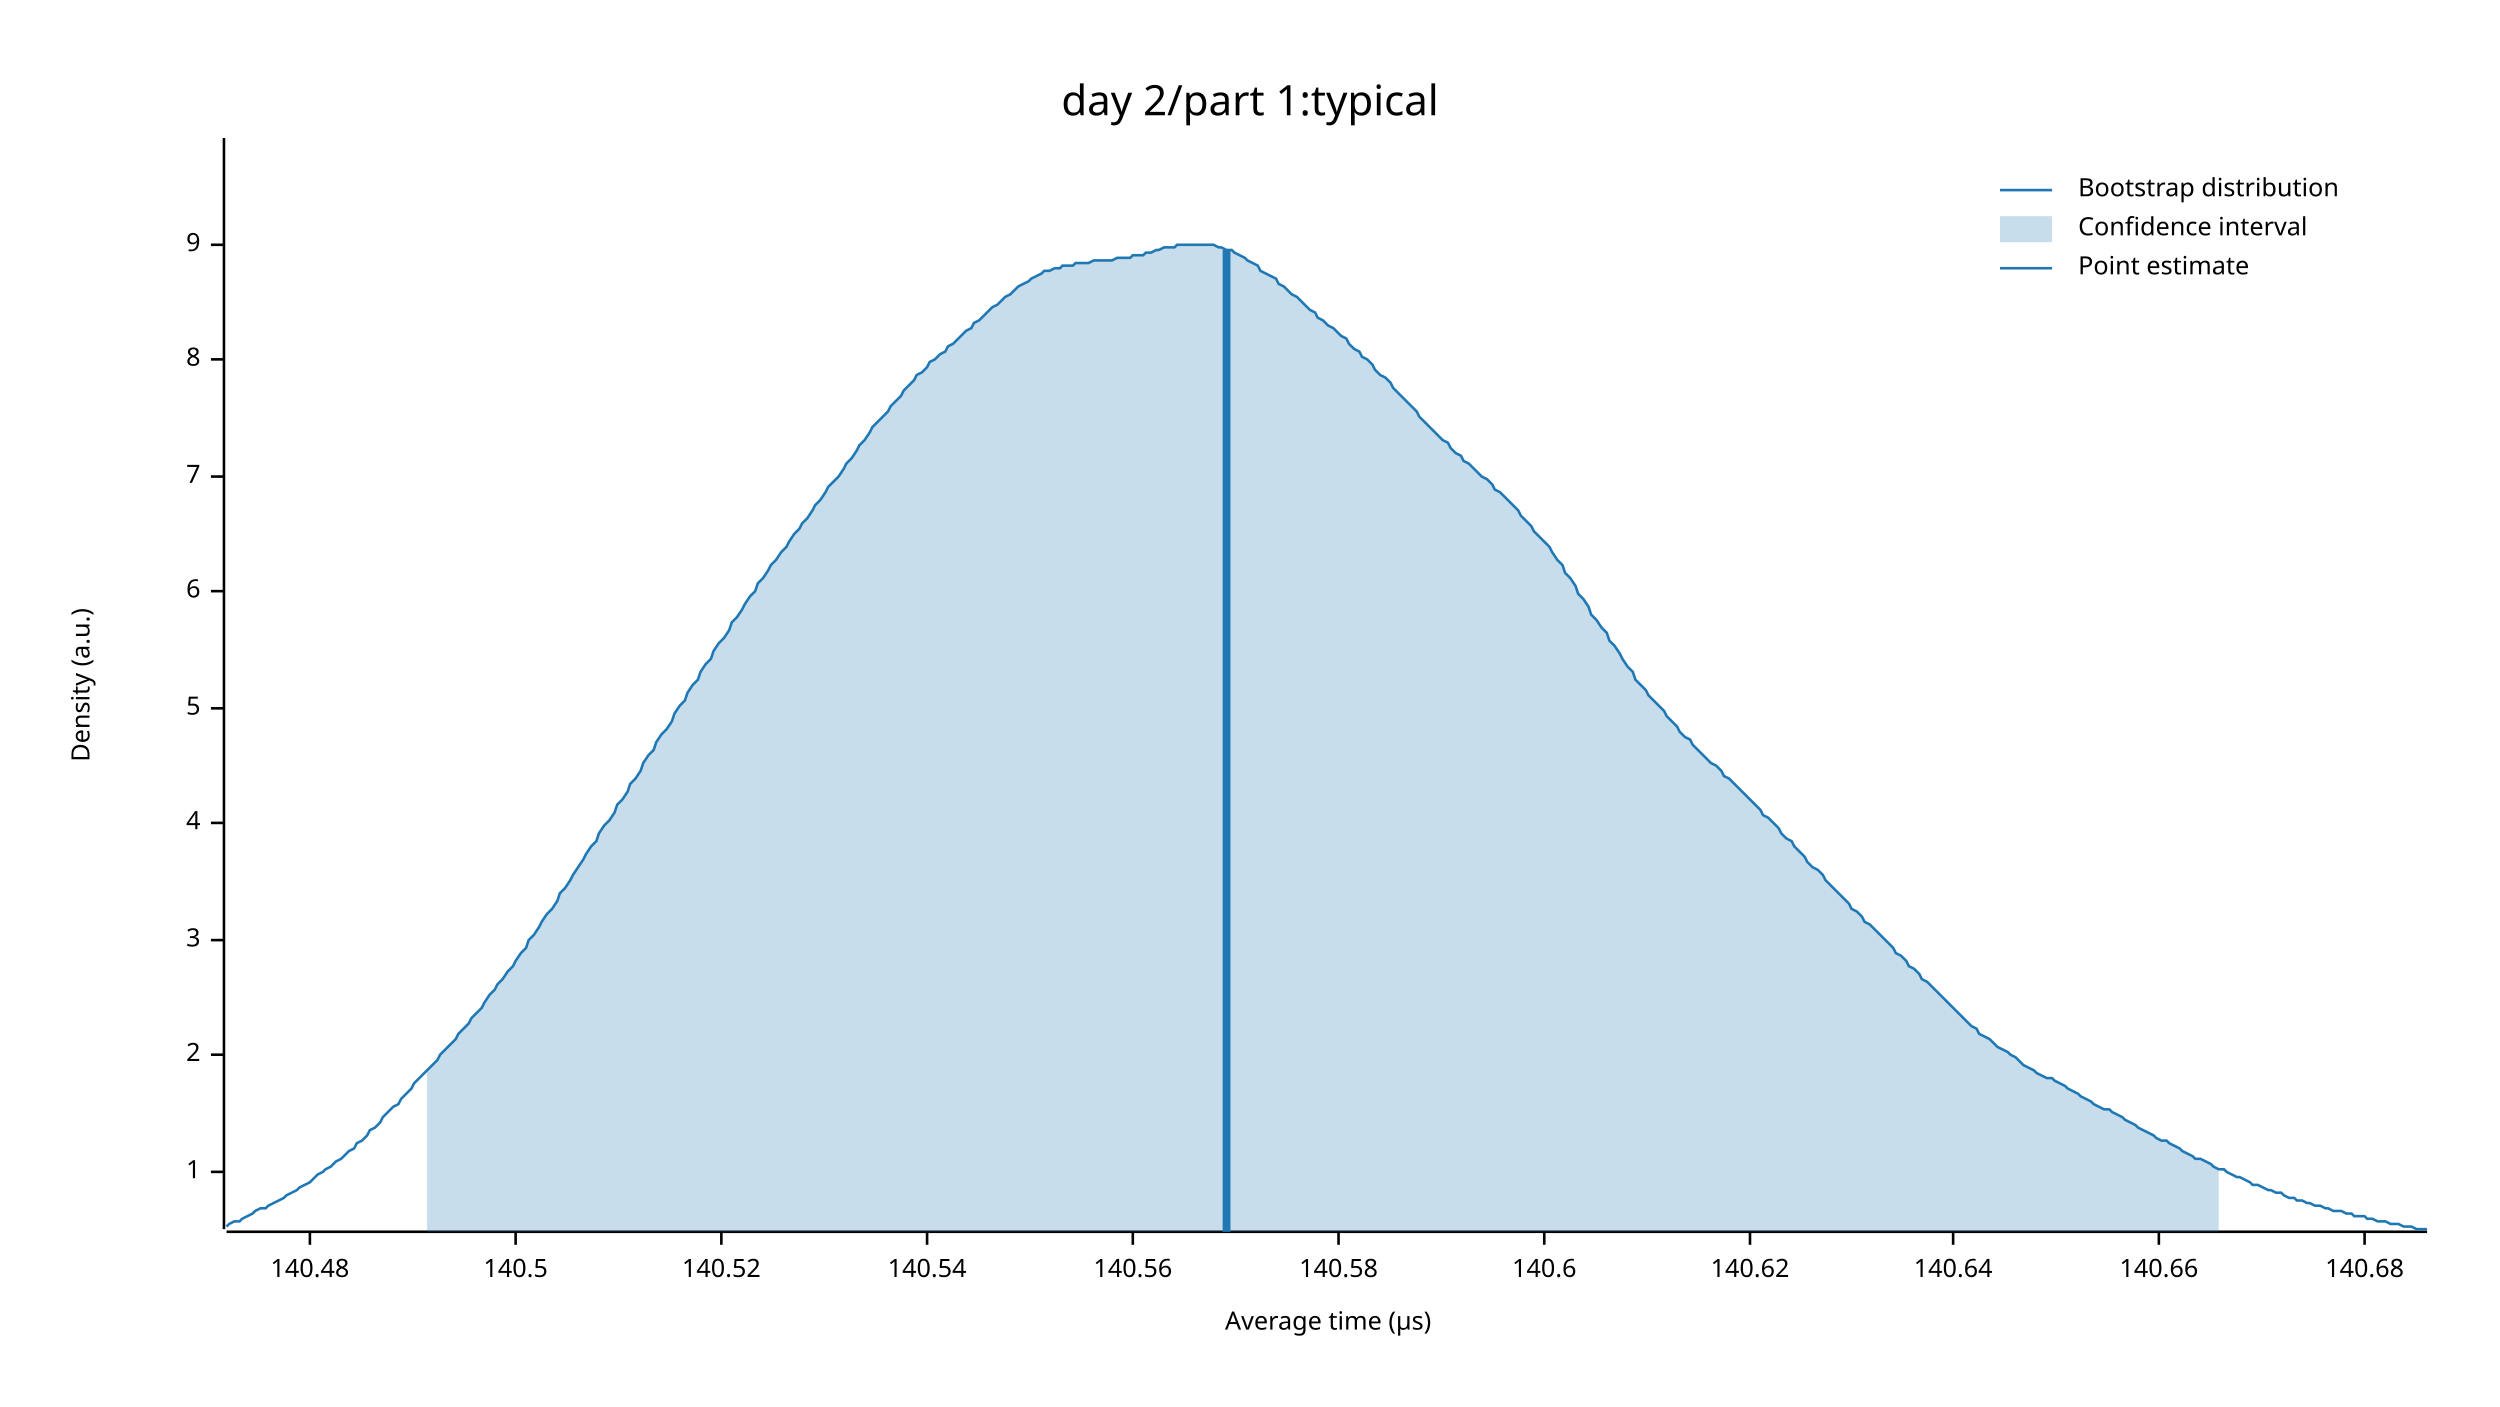
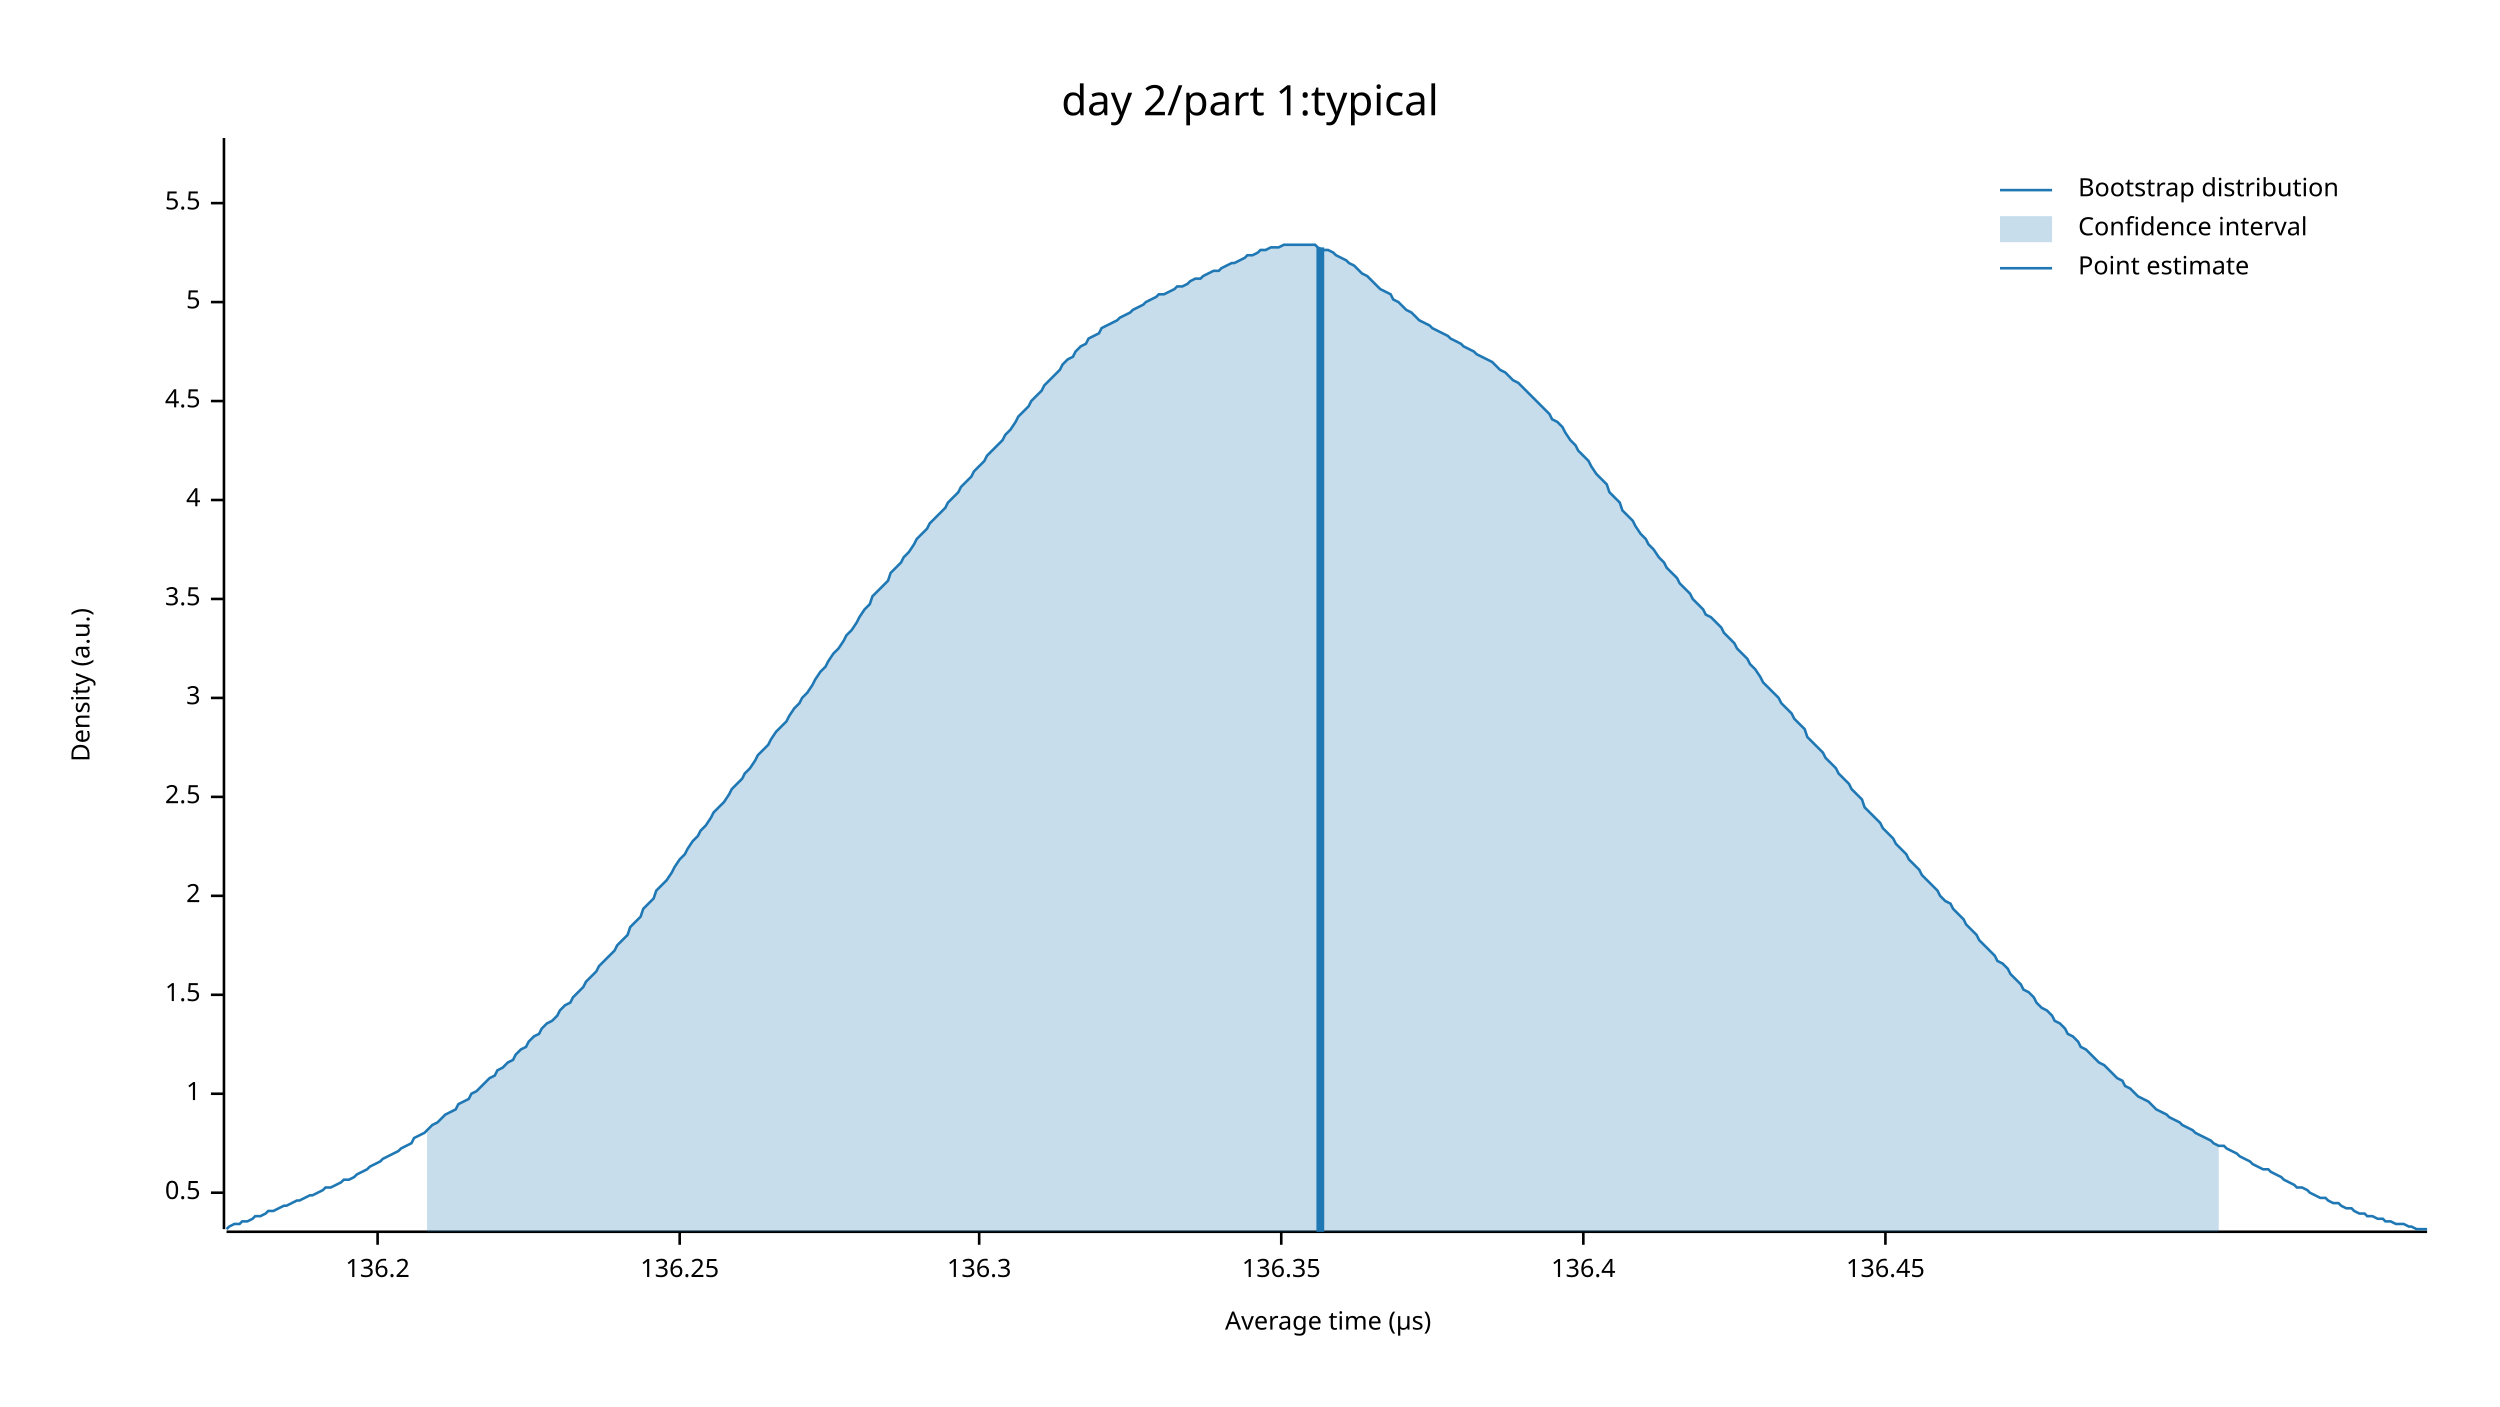
<svg xmlns="http://www.w3.org/2000/svg" width="960" height="540" viewBox="0 0 960 540">
  <text x="480" y="32" dy="0.76em" text-anchor="middle" font-family="sans-serif" font-size="16.129" opacity="1" fill="#000000">
day 2/part 1:typical
</text>
  <text x="27" y="263" dy="0.76em" text-anchor="middle" font-family="sans-serif" font-size="9.677" opacity="1" fill="#000000" transform="rotate(270, 27, 263)">
Density (a.u.)
</text>
  <text x="510" y="513" dy="-0.5ex" text-anchor="middle" font-family="sans-serif" font-size="9.677" opacity="1" fill="#000000">
Average time (µs)
</text>
  <polyline fill="none" opacity="1" stroke="#000000" stroke-width="1" points="86,53 86,472 " />
-   <text x="77" y="450" dy="0.5ex" text-anchor="end" font-family="sans-serif" font-size="9.677" opacity="1" fill="#000000">
+   <text x="77" y="458" dy="0.5ex" text-anchor="end" font-family="sans-serif" font-size="9.677" opacity="1" fill="#000000">
+ 0.5
+ </text>
+   <polyline fill="none" opacity="1" stroke="#000000" stroke-width="1" points="81,458 86,458 " />
+   <text x="77" y="420" dy="0.5ex" text-anchor="end" font-family="sans-serif" font-size="9.677" opacity="1" fill="#000000">
1
</text>
-   <polyline fill="none" opacity="1" stroke="#000000" stroke-width="1" points="81,450 86,450 " />
-   <text x="77" y="405" dy="0.5ex" text-anchor="end" font-family="sans-serif" font-size="9.677" opacity="1" fill="#000000">
+   <polyline fill="none" opacity="1" stroke="#000000" stroke-width="1" points="81,420 86,420 " />
+   <text x="77" y="382" dy="0.5ex" text-anchor="end" font-family="sans-serif" font-size="9.677" opacity="1" fill="#000000">
+ 1.5
+ </text>
+   <polyline fill="none" opacity="1" stroke="#000000" stroke-width="1" points="81,382 86,382 " />
+   <text x="77" y="344" dy="0.5ex" text-anchor="end" font-family="sans-serif" font-size="9.677" opacity="1" fill="#000000">
2
</text>
-   <polyline fill="none" opacity="1" stroke="#000000" stroke-width="1" points="81,405 86,405 " />
-   <text x="77" y="361" dy="0.5ex" text-anchor="end" font-family="sans-serif" font-size="9.677" opacity="1" fill="#000000">
+   <polyline fill="none" opacity="1" stroke="#000000" stroke-width="1" points="81,344 86,344 " />
+   <text x="77" y="306" dy="0.5ex" text-anchor="end" font-family="sans-serif" font-size="9.677" opacity="1" fill="#000000">
+ 2.5
+ </text>
+   <polyline fill="none" opacity="1" stroke="#000000" stroke-width="1" points="81,306 86,306 " />
+   <text x="77" y="268" dy="0.5ex" text-anchor="end" font-family="sans-serif" font-size="9.677" opacity="1" fill="#000000">
3
</text>
-   <polyline fill="none" opacity="1" stroke="#000000" stroke-width="1" points="81,361 86,361 " />
-   <text x="77" y="316" dy="0.5ex" text-anchor="end" font-family="sans-serif" font-size="9.677" opacity="1" fill="#000000">
+   <polyline fill="none" opacity="1" stroke="#000000" stroke-width="1" points="81,268 86,268 " />
+   <text x="77" y="230" dy="0.5ex" text-anchor="end" font-family="sans-serif" font-size="9.677" opacity="1" fill="#000000">
+ 3.5
+ </text>
+   <polyline fill="none" opacity="1" stroke="#000000" stroke-width="1" points="81,230 86,230 " />
+   <text x="77" y="192" dy="0.5ex" text-anchor="end" font-family="sans-serif" font-size="9.677" opacity="1" fill="#000000">
4
</text>
-   <polyline fill="none" opacity="1" stroke="#000000" stroke-width="1" points="81,316 86,316 " />
-   <text x="77" y="272" dy="0.5ex" text-anchor="end" font-family="sans-serif" font-size="9.677" opacity="1" fill="#000000">
+   <polyline fill="none" opacity="1" stroke="#000000" stroke-width="1" points="81,192 86,192 " />
+   <text x="77" y="154" dy="0.5ex" text-anchor="end" font-family="sans-serif" font-size="9.677" opacity="1" fill="#000000">
+ 4.5
+ </text>
+   <polyline fill="none" opacity="1" stroke="#000000" stroke-width="1" points="81,154 86,154 " />
+   <text x="77" y="116" dy="0.5ex" text-anchor="end" font-family="sans-serif" font-size="9.677" opacity="1" fill="#000000">
5
</text>
-   <polyline fill="none" opacity="1" stroke="#000000" stroke-width="1" points="81,272 86,272 " />
-   <text x="77" y="227" dy="0.5ex" text-anchor="end" font-family="sans-serif" font-size="9.677" opacity="1" fill="#000000">
- 6
+   <polyline fill="none" opacity="1" stroke="#000000" stroke-width="1" points="81,116 86,116 " />
+   <text x="77" y="78" dy="0.5ex" text-anchor="end" font-family="sans-serif" font-size="9.677" opacity="1" fill="#000000">
+ 5.5
</text>
-   <polyline fill="none" opacity="1" stroke="#000000" stroke-width="1" points="81,227 86,227 " />
-   <text x="77" y="183" dy="0.5ex" text-anchor="end" font-family="sans-serif" font-size="9.677" opacity="1" fill="#000000">
- 7
+   <polyline fill="none" opacity="1" stroke="#000000" stroke-width="1" points="81,78 86,78 " />
+   <polyline fill="none" opacity="1" stroke="#000000" stroke-width="1" points="87,473 932,473 " />
+   <text x="145" y="483" dy="0.76em" text-anchor="middle" font-family="sans-serif" font-size="9.677" opacity="1" fill="#000000">
+ 136.2
</text>
-   <polyline fill="none" opacity="1" stroke="#000000" stroke-width="1" points="81,183 86,183 " />
-   <text x="77" y="138" dy="0.5ex" text-anchor="end" font-family="sans-serif" font-size="9.677" opacity="1" fill="#000000">
- 8
+   <polyline fill="none" opacity="1" stroke="#000000" stroke-width="1" points="145,473 145,478 " />
+   <text x="261" y="483" dy="0.76em" text-anchor="middle" font-family="sans-serif" font-size="9.677" opacity="1" fill="#000000">
+ 136.25
</text>
-   <polyline fill="none" opacity="1" stroke="#000000" stroke-width="1" points="81,138 86,138 " />
-   <text x="77" y="94" dy="0.5ex" text-anchor="end" font-family="sans-serif" font-size="9.677" opacity="1" fill="#000000">
- 9
+   <polyline fill="none" opacity="1" stroke="#000000" stroke-width="1" points="261,473 261,478 " />
+   <text x="376" y="483" dy="0.76em" text-anchor="middle" font-family="sans-serif" font-size="9.677" opacity="1" fill="#000000">
+ 136.3
</text>
-   <polyline fill="none" opacity="1" stroke="#000000" stroke-width="1" points="81,94 86,94 " />
-   <polyline fill="none" opacity="1" stroke="#000000" stroke-width="1" points="87,473 932,473 " />
-   <text x="119" y="483" dy="0.76em" text-anchor="middle" font-family="sans-serif" font-size="9.677" opacity="1" fill="#000000">
- 140.48
+   <polyline fill="none" opacity="1" stroke="#000000" stroke-width="1" points="376,473 376,478 " />
+   <text x="492" y="483" dy="0.76em" text-anchor="middle" font-family="sans-serif" font-size="9.677" opacity="1" fill="#000000">
+ 136.35
</text>
-   <polyline fill="none" opacity="1" stroke="#000000" stroke-width="1" points="119,473 119,478 " />
-   <text x="198" y="483" dy="0.76em" text-anchor="middle" font-family="sans-serif" font-size="9.677" opacity="1" fill="#000000">
- 140.5
+   <polyline fill="none" opacity="1" stroke="#000000" stroke-width="1" points="492,473 492,478 " />
+   <text x="608" y="483" dy="0.76em" text-anchor="middle" font-family="sans-serif" font-size="9.677" opacity="1" fill="#000000">
+ 136.4
</text>
-   <polyline fill="none" opacity="1" stroke="#000000" stroke-width="1" points="198,473 198,478 " />
-   <text x="277" y="483" dy="0.76em" text-anchor="middle" font-family="sans-serif" font-size="9.677" opacity="1" fill="#000000">
- 140.52
+   <polyline fill="none" opacity="1" stroke="#000000" stroke-width="1" points="608,473 608,478 " />
+   <text x="724" y="483" dy="0.76em" text-anchor="middle" font-family="sans-serif" font-size="9.677" opacity="1" fill="#000000">
+ 136.45
</text>
-   <polyline fill="none" opacity="1" stroke="#000000" stroke-width="1" points="277,473 277,478 " />
-   <text x="356" y="483" dy="0.76em" text-anchor="middle" font-family="sans-serif" font-size="9.677" opacity="1" fill="#000000">
- 140.54
- </text>
-   <polyline fill="none" opacity="1" stroke="#000000" stroke-width="1" points="356,473 356,478 " />
-   <text x="435" y="483" dy="0.76em" text-anchor="middle" font-family="sans-serif" font-size="9.677" opacity="1" fill="#000000">
- 140.56
- </text>
-   <polyline fill="none" opacity="1" stroke="#000000" stroke-width="1" points="435,473 435,478 " />
-   <text x="514" y="483" dy="0.76em" text-anchor="middle" font-family="sans-serif" font-size="9.677" opacity="1" fill="#000000">
- 140.58
- </text>
-   <polyline fill="none" opacity="1" stroke="#000000" stroke-width="1" points="514,473 514,478 " />
-   <text x="593" y="483" dy="0.76em" text-anchor="middle" font-family="sans-serif" font-size="9.677" opacity="1" fill="#000000">
- 140.6
- </text>
-   <polyline fill="none" opacity="1" stroke="#000000" stroke-width="1" points="593,473 593,478 " />
-   <text x="672" y="483" dy="0.76em" text-anchor="middle" font-family="sans-serif" font-size="9.677" opacity="1" fill="#000000">
- 140.62
- </text>
-   <polyline fill="none" opacity="1" stroke="#000000" stroke-width="1" points="672,473 672,478 " />
-   <text x="750" y="483" dy="0.76em" text-anchor="middle" font-family="sans-serif" font-size="9.677" opacity="1" fill="#000000">
- 140.64
- </text>
-   <polyline fill="none" opacity="1" stroke="#000000" stroke-width="1" points="750,473 750,478 " />
-   <text x="829" y="483" dy="0.76em" text-anchor="middle" font-family="sans-serif" font-size="9.677" opacity="1" fill="#000000">
- 140.66
- </text>
-   <polyline fill="none" opacity="1" stroke="#000000" stroke-width="1" points="829,473 829,478 " />
-   <text x="908" y="483" dy="0.76em" text-anchor="middle" font-family="sans-serif" font-size="9.677" opacity="1" fill="#000000">
- 140.68
- </text>
-   <polyline fill="none" opacity="1" stroke="#000000" stroke-width="1" points="908,473 908,478 " />
-   <polyline fill="none" opacity="1" stroke="#1F78B4" stroke-width="1" points="87,471 88,470 90,469 92,469 93,468 95,467 97,466 98,465 100,464 102,464 103,463 105,462 107,461 109,460 110,459 112,458 114,457 115,456 117,455 119,454 120,453 122,451 124,450 125,449 127,448 129,446 131,445 132,444 134,442 136,441 137,439 139,438 141,436 142,434 144,433 146,431 147,429 149,427 151,425 153,424 154,422 156,420 158,418 159,416 161,414 163,412 164,411 166,409 168,407 169,405 171,403 173,401 175,399 176,397 178,395 180,393 181,391 183,389 185,387 186,385 188,382 190,380 191,378 193,376 195,373 197,371 198,369 200,366 202,364 203,361 205,359 207,356 208,354 210,351 212,349 214,346 215,343 217,341 219,338 220,336 222,333 224,330 225,328 227,325 229,323 230,320 232,317 234,315 236,312 237,309 239,307 241,304 242,301 244,299 246,296 247,293 249,290 251,288 252,285 254,282 256,280 258,277 259,274 261,271 263,269 264,266 266,263 268,261 269,258 271,255 273,253 274,250 276,247 278,245 280,242 281,239 283,237 285,234 286,232 288,229 290,227 291,224 293,222 295,219 296,217 298,215 300,212 302,210 303,208 305,205 307,203 308,201 310,199 312,196 313,194 315,192 317,189 318,187 320,185 322,183 324,180 325,178 327,176 329,173 330,171 332,169 334,166 335,164 337,162 339,160 341,158 342,156 344,154 346,152 347,150 349,148 351,146 352,144 354,143 356,141 357,139 359,138 361,136 363,135 364,133 366,132 368,130 369,129 371,127 373,126 374,124 376,123 378,121 379,120 381,118 383,117 385,115 386,114 388,113 390,111 391,110 393,109 395,108 396,107 398,106 400,105 401,104 403,104 405,103 407,103 408,102 410,102 412,102 413,101 415,101 417,101 418,101 420,100 422,100 423,100 425,100 427,100 429,99 430,99 432,99 434,99 435,98 437,98 439,98 440,97 442,97 444,96 445,96 447,95 449,95 451,95 452,94 454,94 456,94 457,94 459,94 461,94 462,94 464,94 466,94 468,95 469,95 471,96 473,96 474,97 476,98 478,99 479,100 481,101 483,102 484,104 486,105 488,106 490,107 491,109 493,110 495,112 496,113 498,114 500,116 501,117 503,119 505,120 506,122 508,123 510,125 512,126 513,127 515,129 517,130 518,132 520,134 522,135 523,137 525,138 527,140 528,142 530,144 532,145 534,147 535,149 537,151 539,153 540,154 542,156 544,158 545,160 547,162 549,164 550,165 552,167 554,169 556,170 557,172 559,174 561,175 562,177 564,178 566,180 567,181 569,183 571,184 573,186 574,188 576,189 578,191 579,192 581,194 583,196 584,198 586,200 588,202 589,204 591,206 593,208 595,210 596,212 598,215 600,217 601,220 603,222 605,225 606,228 608,230 610,233 611,236 613,238 615,241 617,243 618,246 620,248 622,251 623,253 625,256 627,258 628,261 630,263 632,265 633,267 635,269 637,271 639,273 640,275 642,277 644,279 645,281 647,283 649,284 650,286 652,288 654,290 655,291 657,293 659,294 661,296 662,298 664,299 666,301 667,302 669,304 671,306 672,307 674,309 676,311 677,313 679,314 681,316 683,318 684,320 686,322 688,323 689,325 691,327 693,329 694,331 696,333 698,334 700,336 701,338 703,340 705,342 706,343 708,345 710,347 711,349 713,350 715,352 716,354 718,355 720,357 722,359 723,360 725,362 727,364 728,366 730,367 732,369 733,371 735,372 737,374 738,376 740,377 742,379 744,381 745,382 747,384 749,386 750,387 752,389 754,391 755,392 757,394 759,395 760,397 762,398 764,399 766,401 767,402 769,403 771,404 772,405 774,406 776,408 777,409 779,410 781,411 782,412 784,413 786,414 788,414 789,415 791,416 793,417 794,418 796,419 798,420 799,421 801,422 803,423 804,424 806,425 808,426 810,426 811,427 813,428 815,429 816,430 818,431 820,432 821,433 823,434 825,435 827,436 828,437 830,438 832,438 833,439 835,440 837,441 838,442 840,443 842,444 843,445 845,445 847,446 849,447 850,448 852,449 854,449 855,450 857,451 859,452 860,452 862,453 864,454 865,455 867,455 869,456 871,457 872,457 874,458 876,458 877,459 879,460 881,460 882,461 884,461 886,462 887,462 889,463 891,463 893,464 894,464 896,465 898,465 899,465 901,466 903,466 904,467 906,467 908,467 909,468 911,468 913,469 915,469 916,469 918,470 920,470 921,470 923,471 925,471 926,471 928,472 930,472 932,472 " />
-   <polygon opacity="0.25" fill="#1F78B4" points="164,411 166,409 168,407 169,405 171,403 173,401 175,399 176,397 178,395 180,393 181,391 183,389 185,387 186,385 188,382 190,380 191,378 193,376 195,373 197,371 198,369 200,366 202,364 203,361 205,359 207,356 208,354 210,351 212,349 214,346 215,343 217,341 219,338 220,336 222,333 224,330 225,328 227,325 229,323 230,320 232,317 234,315 236,312 237,309 239,307 241,304 242,301 244,299 246,296 247,293 249,290 251,288 252,285 254,282 256,280 258,277 259,274 261,271 263,269 264,266 266,263 268,261 269,258 271,255 273,253 274,250 276,247 278,245 280,242 281,239 283,237 285,234 286,232 288,229 290,227 291,224 293,222 295,219 296,217 298,215 300,212 302,210 303,208 305,205 307,203 308,201 310,199 312,196 313,194 315,192 317,189 318,187 320,185 322,183 324,180 325,178 327,176 329,173 330,171 332,169 334,166 335,164 337,162 339,160 341,158 342,156 344,154 346,152 347,150 349,148 351,146 352,144 354,143 356,141 357,139 359,138 361,136 363,135 364,133 366,132 368,130 369,129 371,127 373,126 374,124 376,123 378,121 379,120 381,118 383,117 385,115 386,114 388,113 390,111 391,110 393,109 395,108 396,107 398,106 400,105 401,104 403,104 405,103 407,103 408,102 410,102 412,102 413,101 415,101 417,101 418,101 420,100 422,100 423,100 425,100 427,100 429,99 430,99 432,99 434,99 435,98 437,98 439,98 440,97 442,97 444,96 445,96 447,95 449,95 451,95 452,94 454,94 456,94 457,94 459,94 461,94 462,94 464,94 466,94 468,95 469,95 471,96 473,96 474,97 476,98 478,99 479,100 481,101 483,102 484,104 486,105 488,106 490,107 491,109 493,110 495,112 496,113 498,114 500,116 501,117 503,119 505,120 506,122 508,123 510,125 512,126 513,127 515,129 517,130 518,132 520,134 522,135 523,137 525,138 527,140 528,142 530,144 532,145 534,147 535,149 537,151 539,153 540,154 542,156 544,158 545,160 547,162 549,164 550,165 552,167 554,169 556,170 557,172 559,174 561,175 562,177 564,178 566,180 567,181 569,183 571,184 573,186 574,188 576,189 578,191 579,192 581,194 583,196 584,198 586,200 588,202 589,204 591,206 593,208 595,210 596,212 598,215 600,217 601,220 603,222 605,225 606,228 608,230 610,233 611,236 613,238 615,241 617,243 618,246 620,248 622,251 623,253 625,256 627,258 628,261 630,263 632,265 633,267 635,269 637,271 639,273 640,275 642,277 644,279 645,281 647,283 649,284 650,286 652,288 654,290 655,291 657,293 659,294 661,296 662,298 664,299 666,301 667,302 669,304 671,306 672,307 674,309 676,311 677,313 679,314 681,316 683,318 684,320 686,322 688,323 689,325 691,327 693,329 694,331 696,333 698,334 700,336 701,338 703,340 705,342 706,343 708,345 710,347 711,349 713,350 715,352 716,354 718,355 720,357 722,359 723,360 725,362 727,364 728,366 730,367 732,369 733,371 735,372 737,374 738,376 740,377 742,379 744,381 745,382 747,384 749,386 750,387 752,389 754,391 755,392 757,394 759,395 760,397 762,398 764,399 766,401 767,402 769,403 771,404 772,405 774,406 776,408 777,409 779,410 781,411 782,412 784,413 786,414 788,414 789,415 791,416 793,417 794,418 796,419 798,420 799,421 801,422 803,423 804,424 806,425 808,426 810,426 811,427 813,428 815,429 816,430 818,431 820,432 821,433 823,434 825,435 827,436 828,437 830,438 832,438 833,439 835,440 837,441 838,442 840,443 842,444 843,445 845,445 847,446 849,447 850,448 852,449 852,473 164,473 " />
-   <polyline fill="none" opacity="1" stroke="#1F78B4" stroke-width="3" points="471,473 471,96 " />
+   <polyline fill="none" opacity="1" stroke="#000000" stroke-width="1" points="724,473 724,478 " />
+   <polyline fill="none" opacity="1" stroke="#1F78B4" stroke-width="1" points="87,472 88,471 90,470 92,470 93,469 95,469 97,468 98,467 100,467 102,466 103,465 105,465 107,464 109,463 110,463 112,462 114,461 115,461 117,460 119,459 120,459 122,458 124,457 125,456 127,456 129,455 131,454 132,453 134,453 136,452 137,451 139,450 141,449 142,448 144,447 146,446 147,445 149,444 151,443 153,442 154,441 156,440 158,439 159,437 161,436 163,435 164,434 166,432 168,431 169,430 171,428 173,427 175,426 176,424 178,423 180,422 181,420 183,419 185,417 186,416 188,414 190,413 191,411 193,410 195,408 197,407 198,405 200,403 202,402 203,400 205,398 207,397 208,395 210,393 212,392 214,390 215,388 217,386 219,385 220,383 222,381 224,379 225,377 227,375 229,373 230,371 232,369 234,367 236,365 237,363 239,361 241,359 242,356 244,354 246,352 247,349 249,347 251,345 252,342 254,340 256,338 258,335 259,333 261,330 263,328 264,326 266,323 268,321 269,319 271,317 273,314 274,312 276,310 278,308 280,305 281,303 283,301 285,299 286,297 288,295 290,292 291,290 293,288 295,286 296,284 298,281 300,279 302,277 303,275 305,272 307,270 308,268 310,266 312,263 313,261 315,258 317,256 318,254 320,251 322,249 324,246 325,244 327,242 329,239 330,237 332,234 334,232 335,229 337,227 339,225 341,223 342,220 344,218 346,216 347,214 349,212 351,209 352,207 354,205 356,203 357,201 359,199 361,197 363,195 364,193 366,191 368,189 369,187 371,185 373,183 374,181 376,179 378,177 379,175 381,173 383,171 385,169 386,167 388,165 390,162 391,160 393,158 395,156 396,154 398,152 400,150 401,148 403,146 405,144 407,142 408,140 410,138 412,137 413,135 415,133 417,132 418,130 420,129 422,128 423,126 425,125 427,124 429,123 430,122 432,121 434,120 435,119 437,118 439,117 440,116 442,115 444,114 445,113 447,113 449,112 451,111 452,110 454,110 456,109 457,108 459,107 461,107 462,106 464,105 466,104 468,104 469,103 471,102 473,101 474,101 476,100 478,99 479,98 481,98 483,97 484,96 486,96 488,95 490,95 491,95 493,94 495,94 496,94 498,94 500,94 501,94 503,94 505,94 506,95 508,96 510,96 512,97 513,98 515,99 517,100 518,101 520,102 522,104 523,105 525,106 527,108 528,109 530,111 532,112 534,113 535,115 537,116 539,118 540,119 542,120 544,122 545,123 547,124 549,125 550,126 552,127 554,128 556,129 557,130 559,131 561,132 562,133 564,134 566,135 567,136 569,137 571,138 573,139 574,140 576,142 578,143 579,144 581,146 583,147 584,148 586,150 588,152 589,153 591,155 593,157 595,159 596,161 598,162 600,164 601,166 603,169 605,171 606,173 608,175 610,177 611,179 613,182 615,184 617,186 618,189 620,191 622,193 623,196 625,198 627,200 628,202 630,205 632,207 633,209 635,211 637,214 639,216 640,218 642,220 644,222 645,224 647,226 649,228 650,230 652,232 654,234 655,236 657,237 659,239 661,241 662,243 664,245 666,247 667,249 669,251 671,253 672,255 674,257 676,260 677,262 679,264 681,266 683,268 684,270 686,272 688,274 689,276 691,278 693,280 694,283 696,285 698,287 700,289 701,291 703,293 705,295 706,297 708,299 710,301 711,303 713,305 715,307 716,310 718,312 720,314 722,316 723,318 725,320 727,322 728,324 730,326 732,328 733,330 735,332 737,334 738,336 740,338 742,340 744,342 745,344 747,346 749,347 750,349 752,351 754,353 755,355 757,357 759,359 760,361 762,363 764,365 766,367 767,369 769,370 771,372 772,374 774,376 776,378 777,380 779,381 781,383 782,385 784,387 786,388 788,390 789,392 791,393 793,395 794,397 796,398 798,400 799,402 801,403 803,405 804,406 806,408 808,409 810,411 811,412 813,414 815,415 816,417 818,418 820,420 821,421 823,422 825,423 827,425 828,426 830,427 832,428 833,429 835,430 837,431 838,432 840,433 842,434 843,435 845,436 847,437 849,438 850,439 852,440 854,440 855,441 857,442 859,443 860,444 862,445 864,446 865,447 867,448 869,449 871,449 872,450 874,451 876,452 877,453 879,454 881,455 882,456 884,456 886,457 887,458 889,459 891,460 893,460 894,461 896,462 898,462 899,463 901,464 903,464 904,465 906,466 908,466 909,467 911,467 913,468 915,468 916,469 918,469 920,470 921,470 923,470 925,471 926,471 928,472 930,472 932,472 " />
+   <polygon opacity="0.25" fill="#1F78B4" points="164,434 166,432 168,431 169,430 171,428 173,427 175,426 176,424 178,423 180,422 181,420 183,419 185,417 186,416 188,414 190,413 191,411 193,410 195,408 197,407 198,405 200,403 202,402 203,400 205,398 207,397 208,395 210,393 212,392 214,390 215,388 217,386 219,385 220,383 222,381 224,379 225,377 227,375 229,373 230,371 232,369 234,367 236,365 237,363 239,361 241,359 242,356 244,354 246,352 247,349 249,347 251,345 252,342 254,340 256,338 258,335 259,333 261,330 263,328 264,326 266,323 268,321 269,319 271,317 273,314 274,312 276,310 278,308 280,305 281,303 283,301 285,299 286,297 288,295 290,292 291,290 293,288 295,286 296,284 298,281 300,279 302,277 303,275 305,272 307,270 308,268 310,266 312,263 313,261 315,258 317,256 318,254 320,251 322,249 324,246 325,244 327,242 329,239 330,237 332,234 334,232 335,229 337,227 339,225 341,223 342,220 344,218 346,216 347,214 349,212 351,209 352,207 354,205 356,203 357,201 359,199 361,197 363,195 364,193 366,191 368,189 369,187 371,185 373,183 374,181 376,179 378,177 379,175 381,173 383,171 385,169 386,167 388,165 390,162 391,160 393,158 395,156 396,154 398,152 400,150 401,148 403,146 405,144 407,142 408,140 410,138 412,137 413,135 415,133 417,132 418,130 420,129 422,128 423,126 425,125 427,124 429,123 430,122 432,121 434,120 435,119 437,118 439,117 440,116 442,115 444,114 445,113 447,113 449,112 451,111 452,110 454,110 456,109 457,108 459,107 461,107 462,106 464,105 466,104 468,104 469,103 471,102 473,101 474,101 476,100 478,99 479,98 481,98 483,97 484,96 486,96 488,95 490,95 491,95 493,94 495,94 496,94 498,94 500,94 501,94 503,94 505,94 506,95 508,96 510,96 512,97 513,98 515,99 517,100 518,101 520,102 522,104 523,105 525,106 527,108 528,109 530,111 532,112 534,113 535,115 537,116 539,118 540,119 542,120 544,122 545,123 547,124 549,125 550,126 552,127 554,128 556,129 557,130 559,131 561,132 562,133 564,134 566,135 567,136 569,137 571,138 573,139 574,140 576,142 578,143 579,144 581,146 583,147 584,148 586,150 588,152 589,153 591,155 593,157 595,159 596,161 598,162 600,164 601,166 603,169 605,171 606,173 608,175 610,177 611,179 613,182 615,184 617,186 618,189 620,191 622,193 623,196 625,198 627,200 628,202 630,205 632,207 633,209 635,211 637,214 639,216 640,218 642,220 644,222 645,224 647,226 649,228 650,230 652,232 654,234 655,236 657,237 659,239 661,241 662,243 664,245 666,247 667,249 669,251 671,253 672,255 674,257 676,260 677,262 679,264 681,266 683,268 684,270 686,272 688,274 689,276 691,278 693,280 694,283 696,285 698,287 700,289 701,291 703,293 705,295 706,297 708,299 710,301 711,303 713,305 715,307 716,310 718,312 720,314 722,316 723,318 725,320 727,322 728,324 730,326 732,328 733,330 735,332 737,334 738,336 740,338 742,340 744,342 745,344 747,346 749,347 750,349 752,351 754,353 755,355 757,357 759,359 760,361 762,363 764,365 766,367 767,369 769,370 771,372 772,374 774,376 776,378 777,380 779,381 781,383 782,385 784,387 786,388 788,390 789,392 791,393 793,395 794,397 796,398 798,400 799,402 801,403 803,405 804,406 806,408 808,409 810,411 811,412 813,414 815,415 816,417 818,418 820,420 821,421 823,422 825,423 827,425 828,426 830,427 832,428 833,429 835,430 837,431 838,432 840,433 842,434 843,435 845,436 847,437 849,438 850,439 852,440 852,473 164,473 " />
+   <polyline fill="none" opacity="1" stroke="#1F78B4" stroke-width="3" points="507,473 507,95 " />
  <text x="798" y="68" dy="0.76em" text-anchor="start" font-family="sans-serif" font-size="9.677" opacity="1" fill="#000000">
Bootstrap distribution
</text>
  <text x="798" y="83" dy="0.76em" text-anchor="start" font-family="sans-serif" font-size="9.677" opacity="1" fill="#000000">
Confidence interval
</text>
  <text x="798" y="98" dy="0.76em" text-anchor="start" font-family="sans-serif" font-size="9.677" opacity="1" fill="#000000">
Point estimate
</text>
  <polyline fill="none" opacity="1" stroke="#1F78B4" stroke-width="1" points="768,73 788,73 " />
  <rect x="768" y="83" width="20" height="10" opacity="0.25" fill="#1F78B4" stroke="none" />
  <polyline fill="none" opacity="1" stroke="#1F78B4" stroke-width="1" points="768,103 788,103 " />
</svg>
